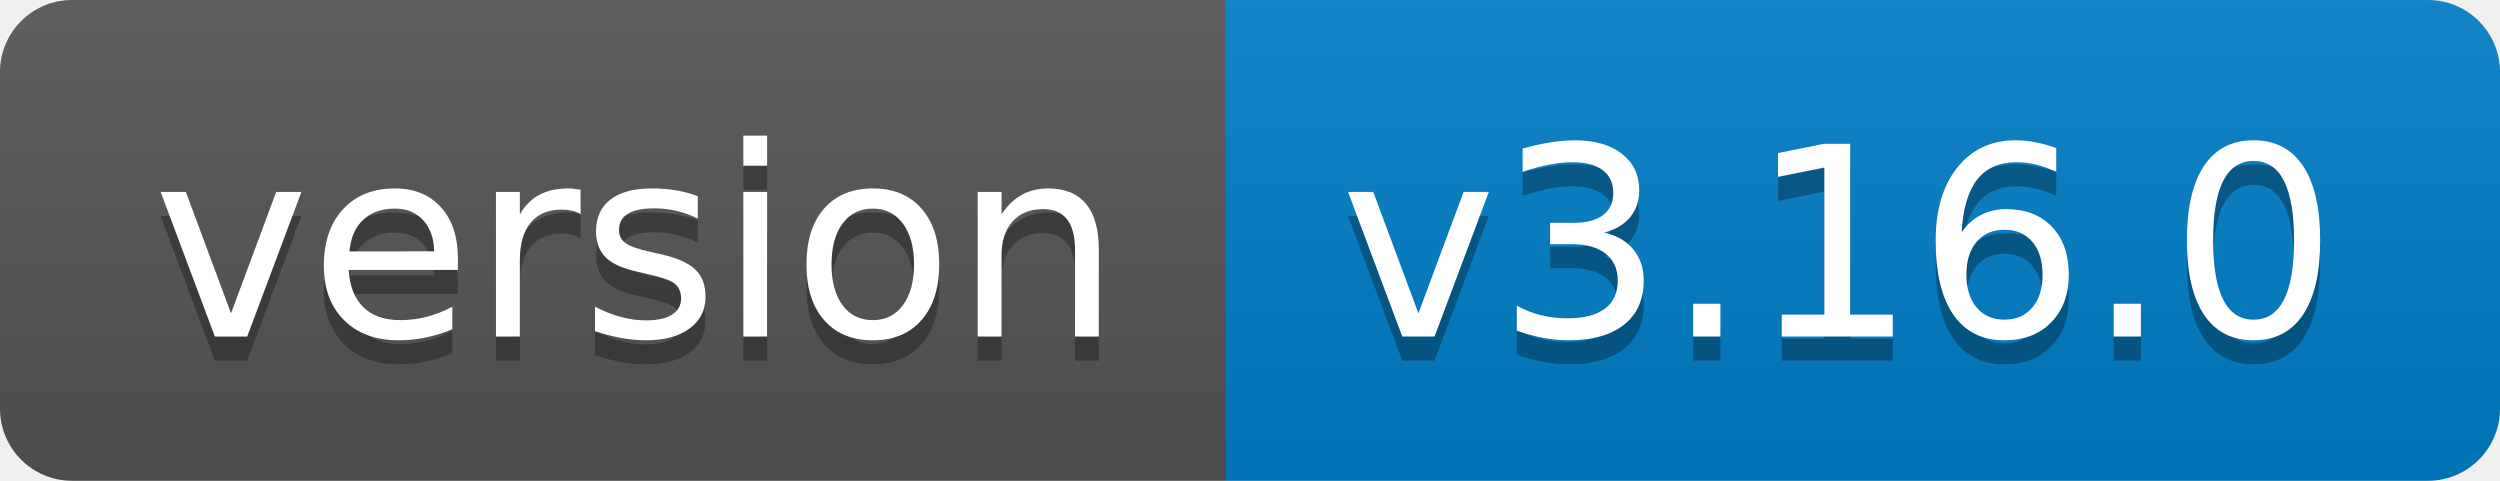
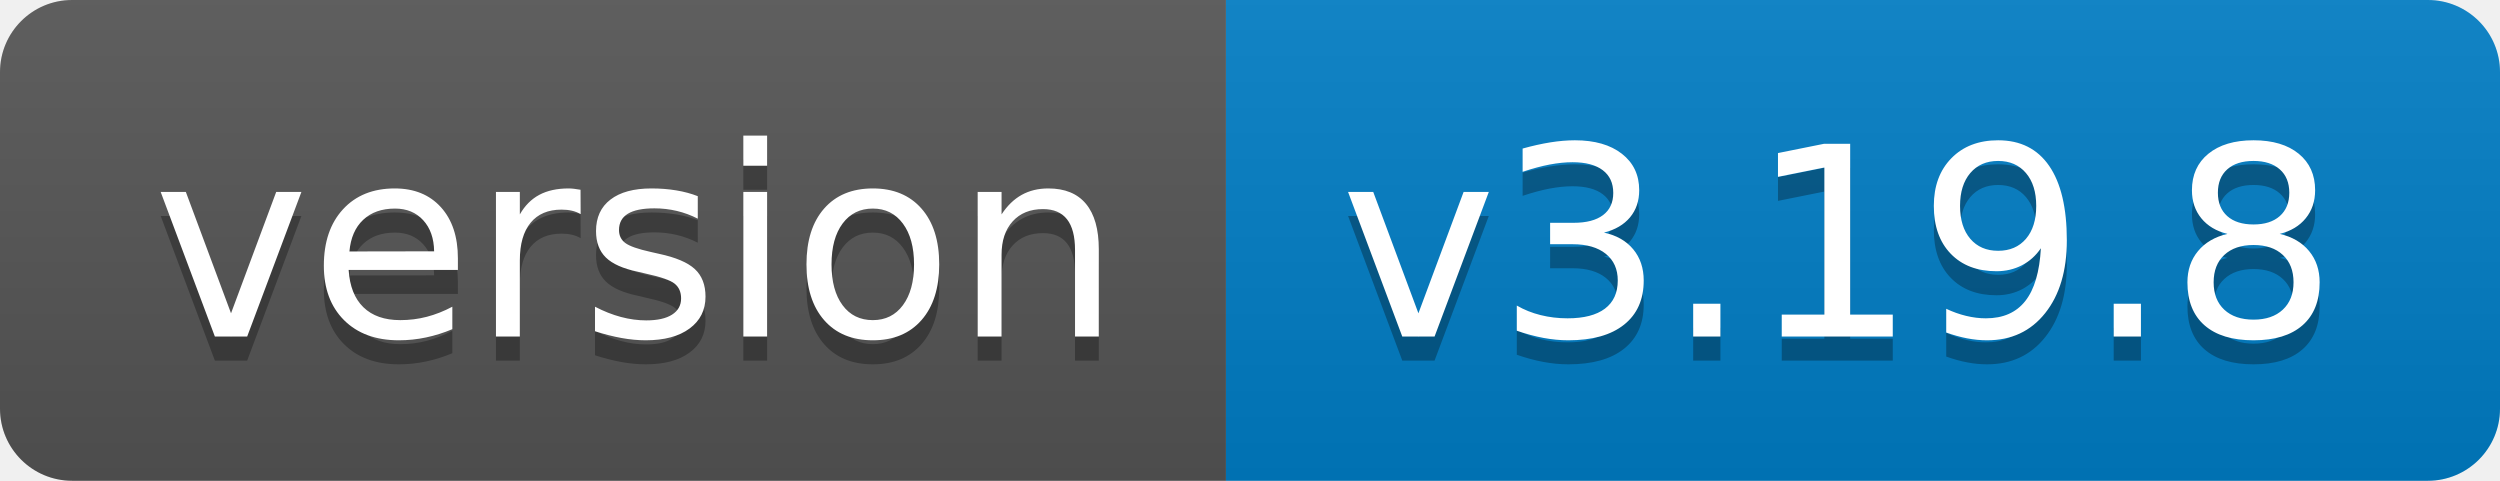
- <svg xmlns="http://www.w3.org/2000/svg" width="104" height="20" role="img" aria-label="version: v3.16.0">
+ <svg xmlns="http://www.w3.org/2000/svg" width="104" height="20" role="img" aria-label="version: v3.19.8">
  <linearGradient id="s" x2="0" y2="100%">
    <stop offset="0" stop-color="#bbb" stop-opacity=".1" />
    <stop offset="1" stop-opacity=".1" />
  </linearGradient>
  <clipPath id="r">
    <rect width="104" height="20" rx="3" fill="#fff" />
  </clipPath>
  <g clip-path="url(#r)">
    <rect width="51" height="20" fill="#555" />
    <rect x="51" width="53" height="20" fill="#007ec6" />
    <rect width="104" height="20" fill="url(#s)" />
  </g>
  <g fill="#fff" text-anchor="middle" font-family="Verdana,Geneva,DejaVu Sans,sans-serif" text-rendering="geometricPrecision" font-size="110">
    <text aria-hidden="true" x="265" y="150" fill="#010101" fill-opacity=".3" transform="scale(.1)" textLength="410">version</text>
    <text x="265" y="140" transform="scale(.1)" fill="#fff" textLength="410">version</text>
-     <text aria-hidden="true" x="765" y="150" fill="#010101" fill-opacity=".3" transform="scale(.1)" textLength="430">v3.16.0</text>
-     <text x="765" y="140" transform="scale(.1)" fill="#fff" textLength="430">v3.16.0</text>
+     <text aria-hidden="true" x="765" y="150" fill="#010101" fill-opacity=".3" transform="scale(.1)" textLength="430">v3.19.8</text>
+     <text x="765" y="140" transform="scale(.1)" fill="#fff" textLength="430">v3.19.8</text>
  </g>
</svg>
